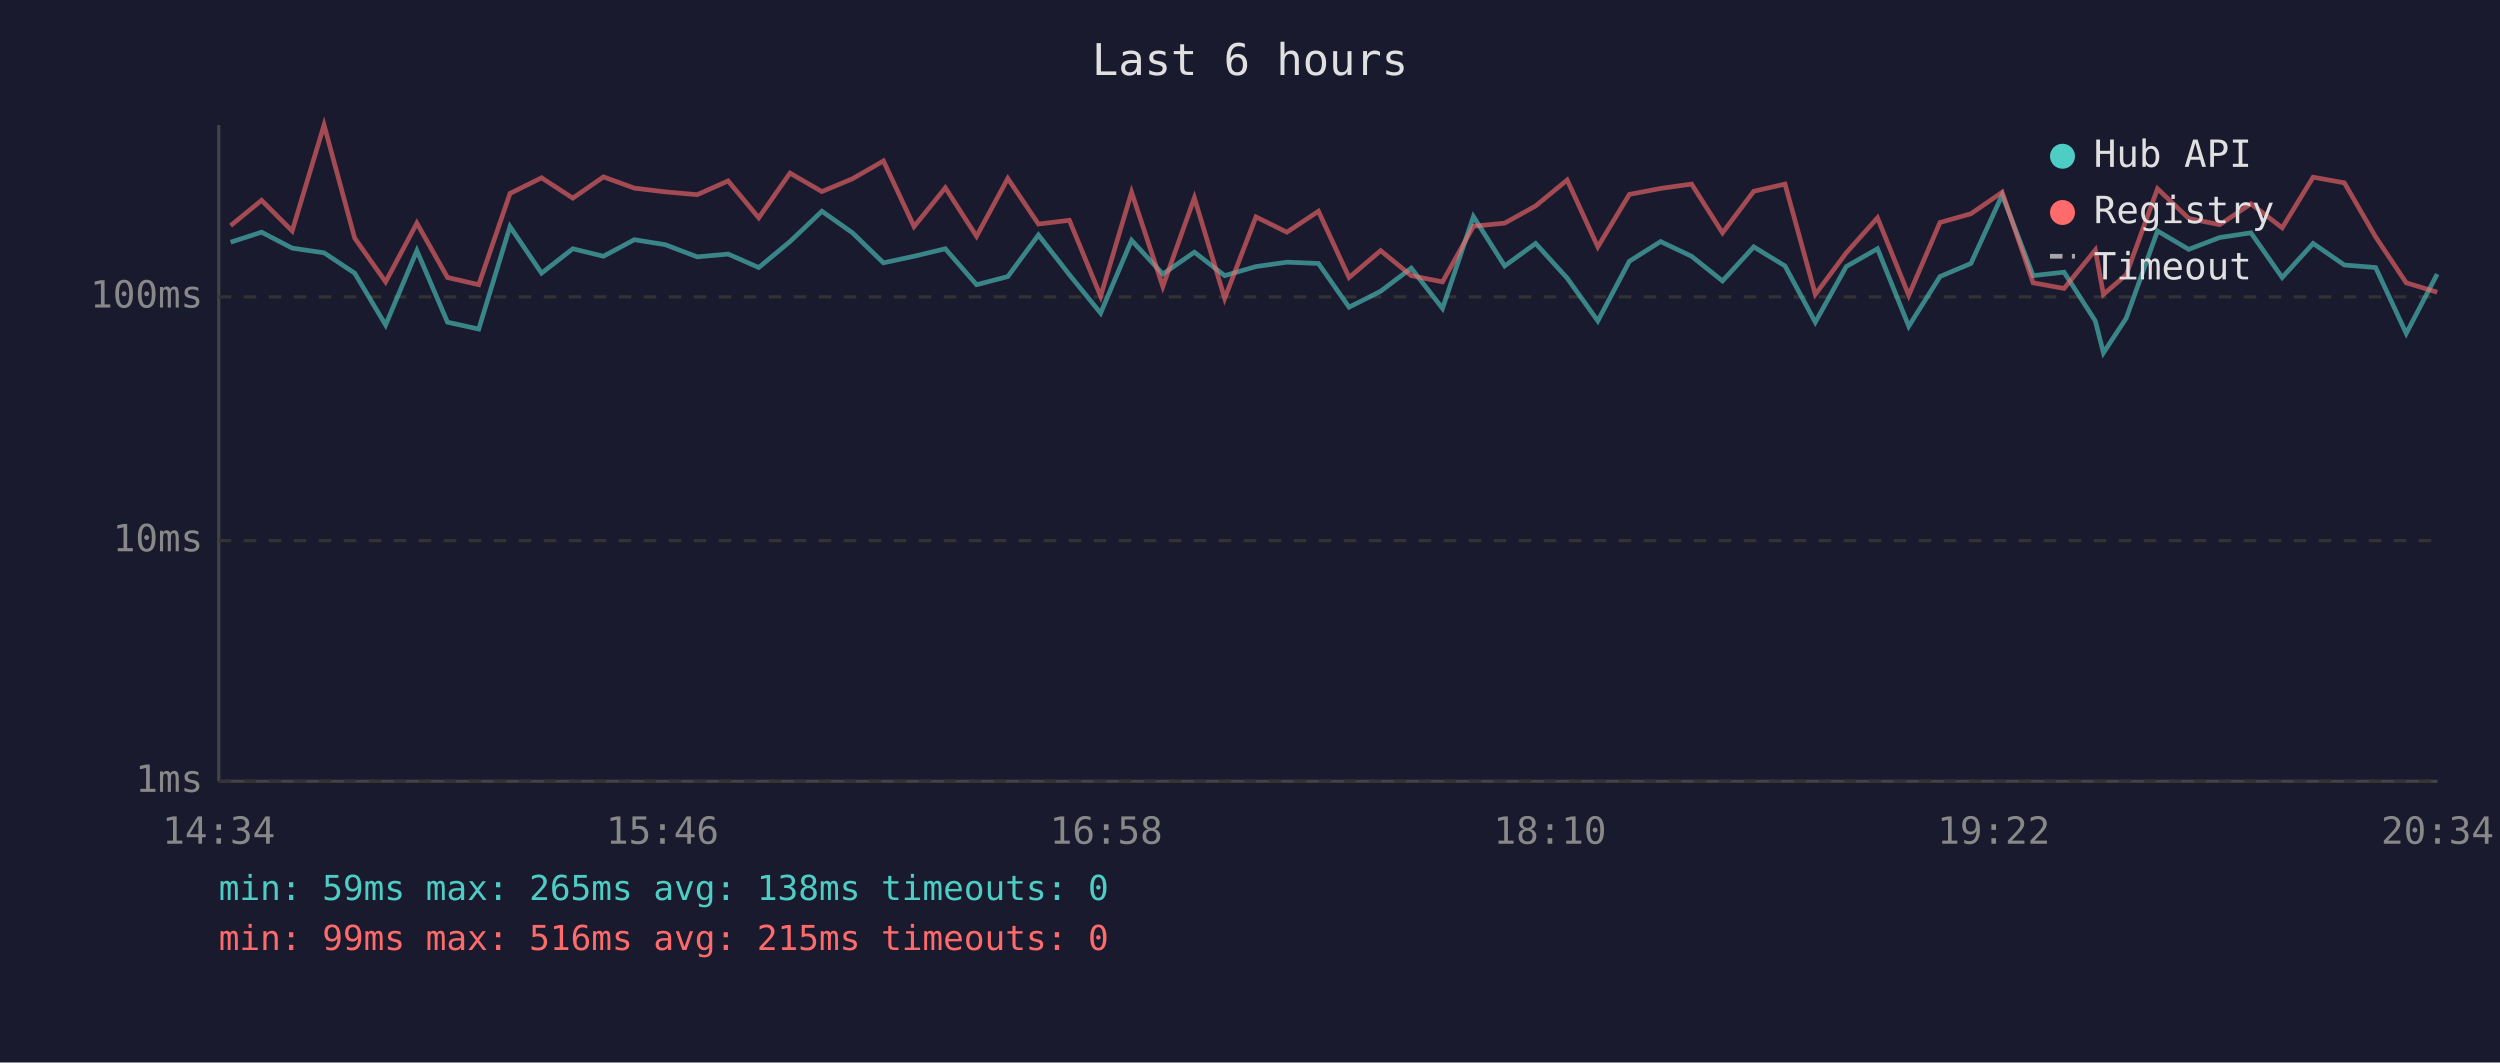
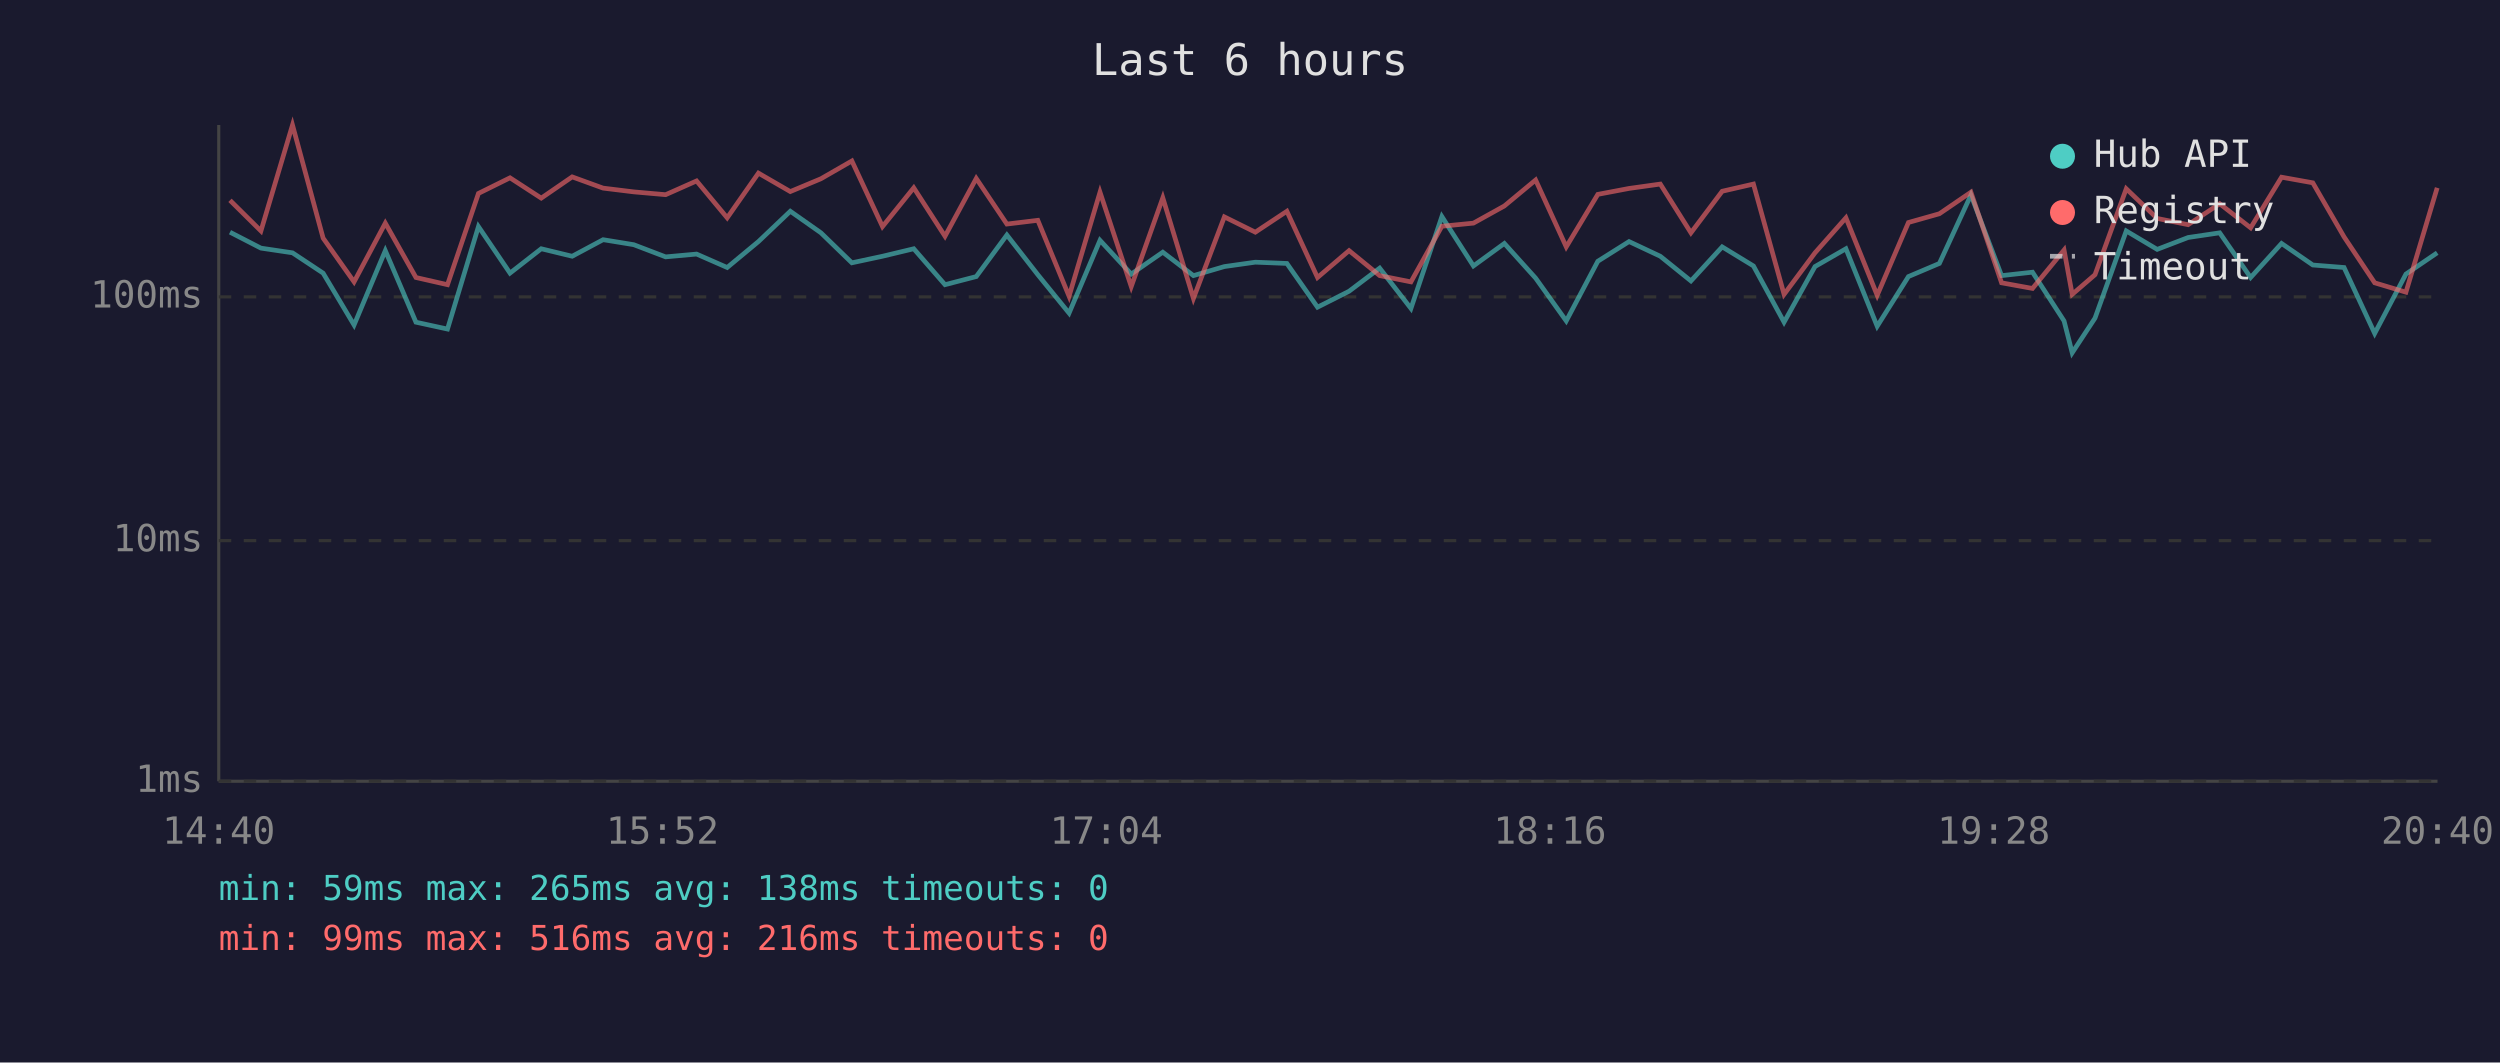
<svg xmlns="http://www.w3.org/2000/svg" viewBox="0 0 800 340" font-family="monospace" font-size="12">
  <rect width="800" height="340" fill="#1a1a2e" />
  <text x="400" y="24" fill="#e0e0e0" font-size="14" text-anchor="middle">Last 6 hours</text>
  <line x1="70" y1="40" x2="70" y2="250" stroke="#444" stroke-width="1" />
  <line x1="70" y1="250" x2="780" y2="250" stroke="#444" stroke-width="1" />
  <line x1="70" y1="250" x2="780" y2="250" stroke="#333" stroke-width="1" stroke-dasharray="4" />
  <text x="65" y="250" fill="#888" text-anchor="end" dominant-baseline="middle">1ms</text>
  <line x1="70" y1="173" x2="780" y2="173" stroke="#333" stroke-width="1" stroke-dasharray="4" />
  <text x="65" y="173" fill="#888" text-anchor="end" dominant-baseline="middle">10ms</text>
  <line x1="70" y1="95" x2="780" y2="95" stroke="#333" stroke-width="1" stroke-dasharray="4" />
  <text x="65" y="95" fill="#888" text-anchor="end" dominant-baseline="middle">100ms</text>
-   <text x="70" y="270" fill="#888" text-anchor="middle">14:34</text>
-   <text x="212" y="270" fill="#888" text-anchor="middle">15:46</text>
-   <text x="354" y="270" fill="#888" text-anchor="middle">16:58</text>
-   <text x="496" y="270" fill="#888" text-anchor="middle">18:10</text>
-   <text x="638" y="270" fill="#888" text-anchor="middle">19:22</text>
-   <text x="780" y="270" fill="#888" text-anchor="middle">20:34</text>
-   <polyline points="73.8,77.5 83.7,74.3 93.5,79.4 103.7,80.9 113.5,87.4 123.4,104.0 133.4,80.2 143.2,103.1 153.2,105.3 163.2,72.5 173.3,87.4 183.3,79.6 193.1,82.0 203.0,76.7 212.9,78.3 223.1,82.2 233.0,81.3 242.8,85.6 252.8,77.3 263.0,67.6 272.8,74.5 282.7,84.1 292.5,82.0 302.5,79.6 312.5,91.1 322.5,88.5 332.3,75.2 342.2,87.9 352.2,100.2 362.1,76.9 372.1,87.7 382.2,80.7 391.9,88.2 401.9,85.3 411.8,83.9 421.9,84.3 431.7,98.3 441.8,93.2 451.6,85.8 461.6,98.7 471.5,69.3 481.5,85.1 491.4,77.9 501.5,89.0 511.3,102.7 521.4,83.6 531.4,77.3 541.3,82.0 551.2,89.9 561.2,79.0 571.2,85.1 580.9,103.1 590.8,85.3 600.8,79.6 610.8,104.4 620.8,88.5 630.7,84.3 640.7,62.4 650.6,88.2 660.5,87.1 670.5,102.7 673.1,112.9 680.4,101.8 690.4,73.9 700.4,79.8 710.3,76.0 720.3,74.5 730.3,88.8 740.2,77.9 750.2,84.8 760.2,85.6 770.0,106.7 779.9,87.7" fill="none" stroke="#4ecdc4" stroke-width="1.5" opacity="0.6" />
-   <polyline points="73.8,72.2 83.7,64.1 93.5,73.9 103.7,40.0 113.5,76.2 123.4,90.2 133.4,71.4 143.2,88.8 153.2,91.1 163.2,61.9 173.3,56.9 183.3,63.4 193.1,56.6 203.0,60.2 212.9,61.4 223.1,62.3 233.0,57.9 242.8,69.7 252.8,55.4 263.0,61.3 272.8,57.2 282.7,51.5 292.5,72.5 302.5,60.1 312.5,75.6 322.5,57.1 332.3,71.7 342.2,70.5 352.2,94.8 362.1,61.5 372.1,91.7 382.2,63.3 391.9,95.5 401.9,69.4 411.8,74.3 421.9,67.6 431.7,88.8 441.8,80.2 451.6,88.2 461.6,90.2 471.5,72.4 481.5,71.4 491.4,65.9 501.5,57.6 511.3,79.0 521.4,62.2 531.4,60.3 541.3,58.9 551.2,74.5 561.2,61.2 571.2,58.9 580.9,94.2 590.8,80.9 600.8,69.7 610.8,94.5 620.8,71.2 630.7,68.4 640.7,61.5 650.6,90.5 660.5,92.3 670.5,80.0 673.1,94.2 680.4,87.9 690.4,60.4 700.4,69.9 710.3,71.9 720.3,65.2 730.3,72.9 740.2,56.7 750.2,58.5 760.2,75.8 770.0,90.5 779.9,93.5" fill="none" stroke="#ff6b6b" stroke-width="1.5" opacity="0.6" />
+   <text x="70" y="270" fill="#888" text-anchor="middle">14:40</text>
+   <text x="212" y="270" fill="#888" text-anchor="middle">15:52</text>
+   <text x="354" y="270" fill="#888" text-anchor="middle">17:04</text>
+   <text x="496" y="270" fill="#888" text-anchor="middle">18:16</text>
+   <text x="638" y="270" fill="#888" text-anchor="middle">19:28</text>
+   <text x="780" y="270" fill="#888" text-anchor="middle">20:40</text>
+   <polyline points="73.6,74.3 83.5,79.4 93.6,80.9 103.4,87.4 113.3,104.0 123.3,80.2 133.1,103.1 143.2,105.3 153.1,72.5 163.2,87.4 173.2,79.6 183.1,82.0 193.0,76.7 202.8,78.3 213.0,82.2 222.9,81.3 232.7,85.6 242.7,77.3 252.9,67.6 262.7,74.5 272.6,84.1 282.4,82.0 292.4,79.6 302.4,91.1 312.4,88.5 322.2,75.2 332.1,87.9 342.1,100.2 352.0,76.9 362.0,87.7 372.1,80.7 381.9,88.2 391.8,85.3 401.7,83.9 411.8,84.3 421.6,98.3 431.7,93.2 441.5,85.8 451.5,98.7 461.4,69.3 471.5,85.1 481.4,77.9 491.4,89.0 501.2,102.7 511.3,83.6 521.3,77.3 531.3,82.0 541.1,89.9 551.1,79.0 561.1,85.1 570.9,103.1 580.8,85.3 590.7,79.6 600.7,104.4 610.7,88.5 620.6,84.3 630.7,62.4 640.5,88.2 650.4,87.1 660.5,102.7 663.1,112.9 670.4,101.8 680.4,73.9 690.3,79.8 700.2,76.0 710.3,74.5 720.2,88.8 730.1,77.9 740.1,84.8 750.1,85.6 759.9,106.7 769.9,87.7 779.9,80.9" fill="none" stroke="#4ecdc4" stroke-width="1.5" opacity="0.6" />
+   <polyline points="73.6,64.1 83.5,73.9 93.6,40.0 103.4,76.2 113.3,90.2 123.3,71.4 133.1,88.8 143.2,91.1 153.1,61.9 163.2,56.9 173.2,63.4 183.1,56.6 193.0,60.2 202.8,61.4 213.0,62.3 222.9,57.9 232.7,69.7 242.7,55.4 252.9,61.3 262.7,57.2 272.6,51.5 282.4,72.5 292.4,60.1 302.4,75.6 312.4,57.1 322.2,71.7 332.1,70.5 342.1,94.8 352.0,61.5 362.0,91.7 372.1,63.3 381.9,95.5 391.8,69.4 401.7,74.3 411.8,67.6 421.6,88.8 431.7,80.2 441.5,88.2 451.5,90.2 461.4,72.4 471.5,71.4 481.4,65.9 491.4,57.6 501.2,79.0 511.3,62.2 521.3,60.3 531.3,58.9 541.1,74.5 551.1,61.2 561.1,58.9 570.9,94.2 580.8,80.9 590.7,69.7 600.7,94.5 610.7,71.2 620.6,68.4 630.7,61.5 640.5,90.5 650.4,92.3 660.5,80.0 663.1,94.2 670.4,87.9 680.4,60.4 690.3,69.9 700.2,71.9 710.3,65.2 720.2,72.9 730.1,56.7 740.1,58.5 750.1,75.8 759.9,90.5 769.9,93.5 779.9,60.1" fill="none" stroke="#ff6b6b" stroke-width="1.5" opacity="0.6" />
  <circle cx="660" cy="50" r="4" fill="#4ecdc4" />
  <text x="670" y="50" fill="#e0e0e0" dominant-baseline="middle">Hub API</text>
  <circle cx="660" cy="68" r="4" fill="#ff6b6b" />
  <text x="670" y="68" fill="#e0e0e0" dominant-baseline="middle">Registry</text>
  <line x1="656" y1="82" x2="664" y2="82" stroke="#e0e0e0" stroke-width="1.5" stroke-dasharray="4,3" opacity="0.7" />
  <text x="670" y="86" fill="#e0e0e0" dominant-baseline="middle">Timeout</text>
  <text x="70" y="288" fill="#4ecdc4" font-size="11">min: 59ms  max: 265ms  avg: 138ms  timeouts: 0</text>
-   <text x="70" y="304" fill="#ff6b6b" font-size="11">min: 99ms  max: 516ms  avg: 215ms  timeouts: 0</text>
+   <text x="70" y="304" fill="#ff6b6b" font-size="11">min: 99ms  max: 516ms  avg: 216ms  timeouts: 0</text>
</svg>
